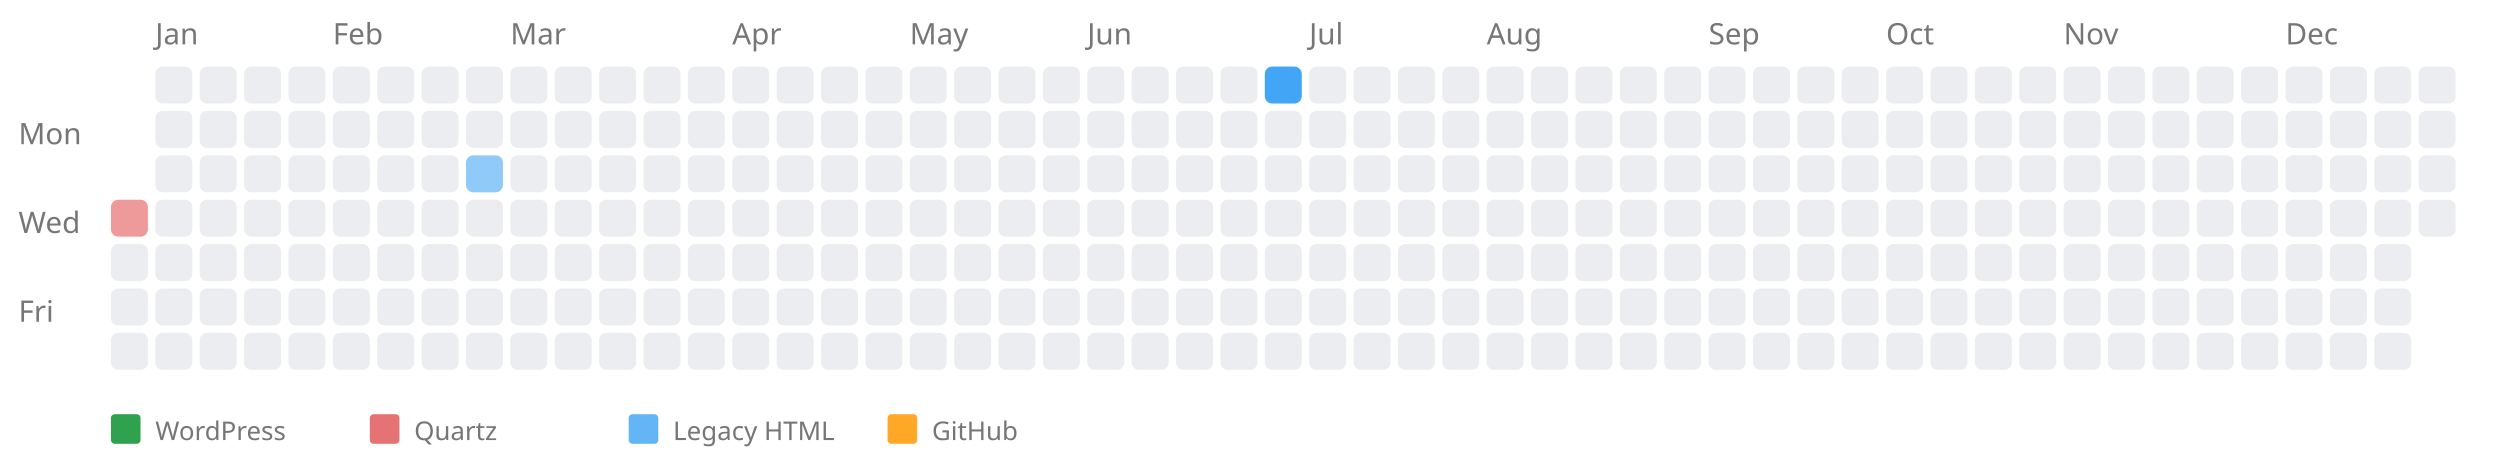
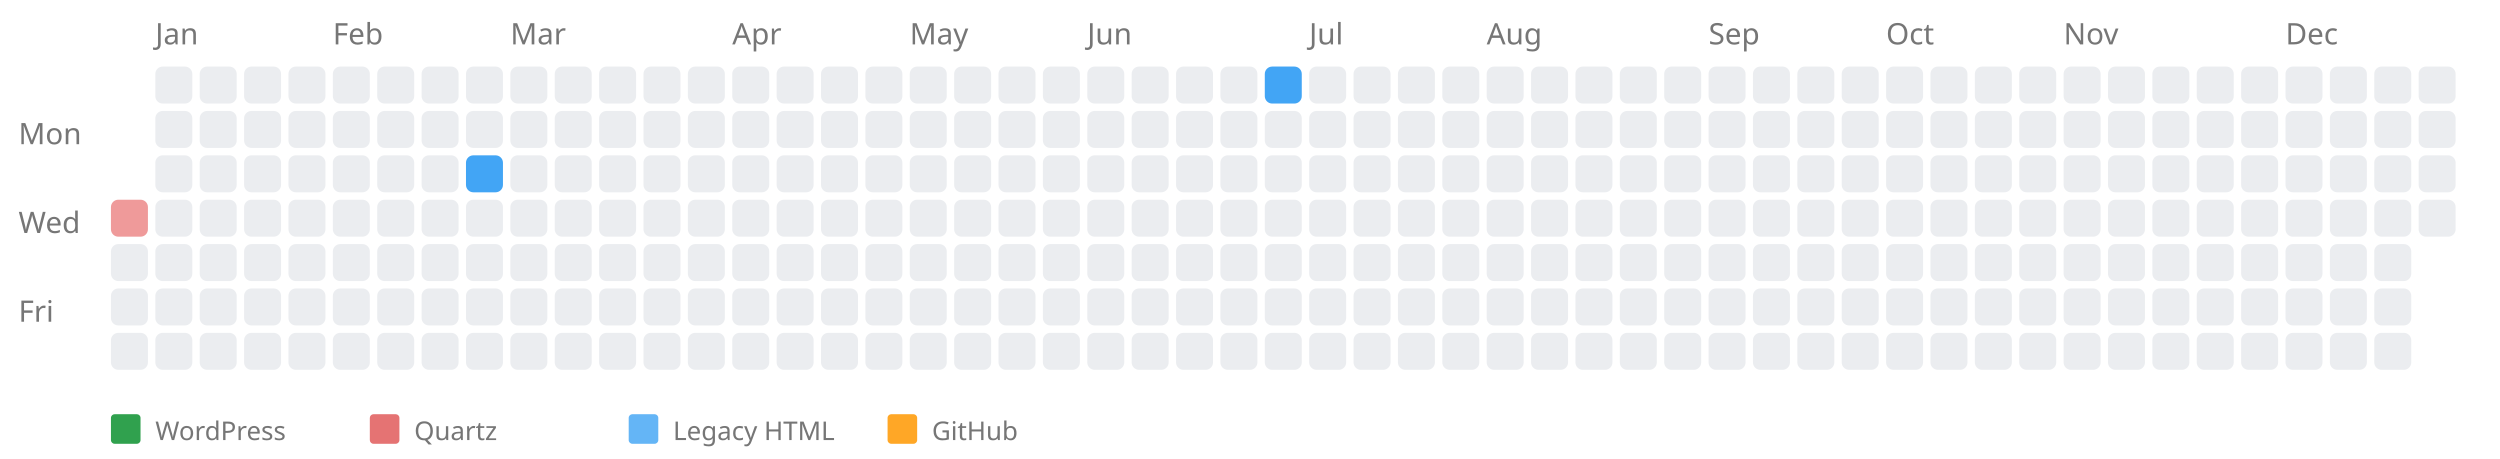
<svg xmlns="http://www.w3.org/2000/svg" width="676" height="124" style="background-color: white;">
  <text x="5" y="39" font-family="sans-serif" font-size="8" fill="#767676">Mon</text>
  <text x="5" y="63" font-family="sans-serif" font-size="8" fill="#767676">Wed</text>
  <text x="5" y="87" font-family="sans-serif" font-size="8" fill="#767676">Fri</text>
  <a href="https://kreier.github.io/quartz/Diary/2003">
    <rect x="30" y="54" width="10" height="10" fill="#ef9a9a" rx="2" ry="2" />
  </a>
  <rect x="30" y="66" width="10" height="10" fill="#ebedf0" rx="2" ry="2" />
  <rect x="30" y="78" width="10" height="10" fill="#ebedf0" rx="2" ry="2" />
  <rect x="30" y="90" width="10" height="10" fill="#ebedf0" rx="2" ry="2" />
  <text x="42" y="12" font-family="sans-serif" font-size="8" fill="#767676">Jan</text>
  <rect x="42" y="18" width="10" height="10" fill="#ebedf0" rx="2" ry="2" />
  <rect x="42" y="30" width="10" height="10" fill="#ebedf0" rx="2" ry="2" />
  <rect x="42" y="42" width="10" height="10" fill="#ebedf0" rx="2" ry="2" />
  <rect x="42" y="54" width="10" height="10" fill="#ebedf0" rx="2" ry="2" />
  <rect x="42" y="66" width="10" height="10" fill="#ebedf0" rx="2" ry="2" />
  <rect x="42" y="78" width="10" height="10" fill="#ebedf0" rx="2" ry="2" />
  <rect x="42" y="90" width="10" height="10" fill="#ebedf0" rx="2" ry="2" />
  <rect x="54" y="18" width="10" height="10" fill="#ebedf0" rx="2" ry="2" />
  <rect x="54" y="30" width="10" height="10" fill="#ebedf0" rx="2" ry="2" />
  <rect x="54" y="42" width="10" height="10" fill="#ebedf0" rx="2" ry="2" />
  <rect x="54" y="54" width="10" height="10" fill="#ebedf0" rx="2" ry="2" />
  <rect x="54" y="66" width="10" height="10" fill="#ebedf0" rx="2" ry="2" />
  <rect x="54" y="78" width="10" height="10" fill="#ebedf0" rx="2" ry="2" />
  <rect x="54" y="90" width="10" height="10" fill="#ebedf0" rx="2" ry="2" />
  <rect x="66" y="18" width="10" height="10" fill="#ebedf0" rx="2" ry="2" />
  <rect x="66" y="30" width="10" height="10" fill="#ebedf0" rx="2" ry="2" />
  <rect x="66" y="42" width="10" height="10" fill="#ebedf0" rx="2" ry="2" />
  <rect x="66" y="54" width="10" height="10" fill="#ebedf0" rx="2" ry="2" />
  <rect x="66" y="66" width="10" height="10" fill="#ebedf0" rx="2" ry="2" />
  <rect x="66" y="78" width="10" height="10" fill="#ebedf0" rx="2" ry="2" />
  <rect x="66" y="90" width="10" height="10" fill="#ebedf0" rx="2" ry="2" />
  <rect x="78" y="18" width="10" height="10" fill="#ebedf0" rx="2" ry="2" />
  <rect x="78" y="30" width="10" height="10" fill="#ebedf0" rx="2" ry="2" />
  <rect x="78" y="42" width="10" height="10" fill="#ebedf0" rx="2" ry="2" />
  <rect x="78" y="54" width="10" height="10" fill="#ebedf0" rx="2" ry="2" />
  <rect x="78" y="66" width="10" height="10" fill="#ebedf0" rx="2" ry="2" />
  <rect x="78" y="78" width="10" height="10" fill="#ebedf0" rx="2" ry="2" />
  <rect x="78" y="90" width="10" height="10" fill="#ebedf0" rx="2" ry="2" />
  <text x="90" y="12" font-family="sans-serif" font-size="8" fill="#767676">Feb</text>
  <rect x="90" y="18" width="10" height="10" fill="#ebedf0" rx="2" ry="2" />
  <rect x="90" y="30" width="10" height="10" fill="#ebedf0" rx="2" ry="2" />
  <rect x="90" y="42" width="10" height="10" fill="#ebedf0" rx="2" ry="2" />
  <rect x="90" y="54" width="10" height="10" fill="#ebedf0" rx="2" ry="2" />
  <rect x="90" y="66" width="10" height="10" fill="#ebedf0" rx="2" ry="2" />
  <rect x="90" y="78" width="10" height="10" fill="#ebedf0" rx="2" ry="2" />
  <rect x="90" y="90" width="10" height="10" fill="#ebedf0" rx="2" ry="2" />
  <rect x="102" y="18" width="10" height="10" fill="#ebedf0" rx="2" ry="2" />
  <rect x="102" y="30" width="10" height="10" fill="#ebedf0" rx="2" ry="2" />
  <rect x="102" y="42" width="10" height="10" fill="#ebedf0" rx="2" ry="2" />
  <rect x="102" y="54" width="10" height="10" fill="#ebedf0" rx="2" ry="2" />
  <rect x="102" y="66" width="10" height="10" fill="#ebedf0" rx="2" ry="2" />
  <rect x="102" y="78" width="10" height="10" fill="#ebedf0" rx="2" ry="2" />
  <rect x="102" y="90" width="10" height="10" fill="#ebedf0" rx="2" ry="2" />
  <rect x="114" y="18" width="10" height="10" fill="#ebedf0" rx="2" ry="2" />
  <rect x="114" y="30" width="10" height="10" fill="#ebedf0" rx="2" ry="2" />
  <rect x="114" y="42" width="10" height="10" fill="#ebedf0" rx="2" ry="2" />
  <rect x="114" y="54" width="10" height="10" fill="#ebedf0" rx="2" ry="2" />
  <rect x="114" y="66" width="10" height="10" fill="#ebedf0" rx="2" ry="2" />
  <rect x="114" y="78" width="10" height="10" fill="#ebedf0" rx="2" ry="2" />
  <rect x="114" y="90" width="10" height="10" fill="#ebedf0" rx="2" ry="2" />
  <rect x="126" y="18" width="10" height="10" fill="#ebedf0" rx="2" ry="2" />
  <rect x="126" y="30" width="10" height="10" fill="#ebedf0" rx="2" ry="2" />
-   <a href="https://saiht.de/legacy/lite/projekte/bibel/bibel1.html">
-     <rect x="126" y="42" width="10" height="10" fill="#90caf9" rx="2" ry="2" />
+   <a href="https://saiht.de/legacy/projekte/bibel/bibel1.html">
+     <rect x="126" y="42" width="10" height="10" fill="#42a5f5" rx="2" ry="2" />
  </a>
  <rect x="126" y="54" width="10" height="10" fill="#ebedf0" rx="2" ry="2" />
  <rect x="126" y="66" width="10" height="10" fill="#ebedf0" rx="2" ry="2" />
  <rect x="126" y="78" width="10" height="10" fill="#ebedf0" rx="2" ry="2" />
  <rect x="126" y="90" width="10" height="10" fill="#ebedf0" rx="2" ry="2" />
  <text x="138" y="12" font-family="sans-serif" font-size="8" fill="#767676">Mar</text>
  <rect x="138" y="18" width="10" height="10" fill="#ebedf0" rx="2" ry="2" />
  <rect x="138" y="30" width="10" height="10" fill="#ebedf0" rx="2" ry="2" />
  <rect x="138" y="42" width="10" height="10" fill="#ebedf0" rx="2" ry="2" />
  <rect x="138" y="54" width="10" height="10" fill="#ebedf0" rx="2" ry="2" />
  <rect x="138" y="66" width="10" height="10" fill="#ebedf0" rx="2" ry="2" />
  <rect x="138" y="78" width="10" height="10" fill="#ebedf0" rx="2" ry="2" />
  <rect x="138" y="90" width="10" height="10" fill="#ebedf0" rx="2" ry="2" />
  <rect x="150" y="18" width="10" height="10" fill="#ebedf0" rx="2" ry="2" />
  <rect x="150" y="30" width="10" height="10" fill="#ebedf0" rx="2" ry="2" />
  <rect x="150" y="42" width="10" height="10" fill="#ebedf0" rx="2" ry="2" />
  <rect x="150" y="54" width="10" height="10" fill="#ebedf0" rx="2" ry="2" />
  <rect x="150" y="66" width="10" height="10" fill="#ebedf0" rx="2" ry="2" />
  <rect x="150" y="78" width="10" height="10" fill="#ebedf0" rx="2" ry="2" />
  <rect x="150" y="90" width="10" height="10" fill="#ebedf0" rx="2" ry="2" />
  <rect x="162" y="18" width="10" height="10" fill="#ebedf0" rx="2" ry="2" />
  <rect x="162" y="30" width="10" height="10" fill="#ebedf0" rx="2" ry="2" />
  <rect x="162" y="42" width="10" height="10" fill="#ebedf0" rx="2" ry="2" />
  <rect x="162" y="54" width="10" height="10" fill="#ebedf0" rx="2" ry="2" />
  <rect x="162" y="66" width="10" height="10" fill="#ebedf0" rx="2" ry="2" />
  <rect x="162" y="78" width="10" height="10" fill="#ebedf0" rx="2" ry="2" />
  <rect x="162" y="90" width="10" height="10" fill="#ebedf0" rx="2" ry="2" />
  <rect x="174" y="18" width="10" height="10" fill="#ebedf0" rx="2" ry="2" />
  <rect x="174" y="30" width="10" height="10" fill="#ebedf0" rx="2" ry="2" />
  <rect x="174" y="42" width="10" height="10" fill="#ebedf0" rx="2" ry="2" />
  <rect x="174" y="54" width="10" height="10" fill="#ebedf0" rx="2" ry="2" />
  <rect x="174" y="66" width="10" height="10" fill="#ebedf0" rx="2" ry="2" />
  <rect x="174" y="78" width="10" height="10" fill="#ebedf0" rx="2" ry="2" />
  <rect x="174" y="90" width="10" height="10" fill="#ebedf0" rx="2" ry="2" />
  <rect x="186" y="18" width="10" height="10" fill="#ebedf0" rx="2" ry="2" />
  <rect x="186" y="30" width="10" height="10" fill="#ebedf0" rx="2" ry="2" />
  <rect x="186" y="42" width="10" height="10" fill="#ebedf0" rx="2" ry="2" />
  <rect x="186" y="54" width="10" height="10" fill="#ebedf0" rx="2" ry="2" />
  <rect x="186" y="66" width="10" height="10" fill="#ebedf0" rx="2" ry="2" />
  <rect x="186" y="78" width="10" height="10" fill="#ebedf0" rx="2" ry="2" />
  <rect x="186" y="90" width="10" height="10" fill="#ebedf0" rx="2" ry="2" />
  <text x="198" y="12" font-family="sans-serif" font-size="8" fill="#767676">Apr</text>
  <rect x="198" y="18" width="10" height="10" fill="#ebedf0" rx="2" ry="2" />
  <rect x="198" y="30" width="10" height="10" fill="#ebedf0" rx="2" ry="2" />
  <rect x="198" y="42" width="10" height="10" fill="#ebedf0" rx="2" ry="2" />
  <rect x="198" y="54" width="10" height="10" fill="#ebedf0" rx="2" ry="2" />
  <rect x="198" y="66" width="10" height="10" fill="#ebedf0" rx="2" ry="2" />
  <rect x="198" y="78" width="10" height="10" fill="#ebedf0" rx="2" ry="2" />
  <rect x="198" y="90" width="10" height="10" fill="#ebedf0" rx="2" ry="2" />
  <rect x="210" y="18" width="10" height="10" fill="#ebedf0" rx="2" ry="2" />
  <rect x="210" y="30" width="10" height="10" fill="#ebedf0" rx="2" ry="2" />
  <rect x="210" y="42" width="10" height="10" fill="#ebedf0" rx="2" ry="2" />
  <rect x="210" y="54" width="10" height="10" fill="#ebedf0" rx="2" ry="2" />
  <rect x="210" y="66" width="10" height="10" fill="#ebedf0" rx="2" ry="2" />
  <rect x="210" y="78" width="10" height="10" fill="#ebedf0" rx="2" ry="2" />
  <rect x="210" y="90" width="10" height="10" fill="#ebedf0" rx="2" ry="2" />
  <rect x="222" y="18" width="10" height="10" fill="#ebedf0" rx="2" ry="2" />
  <rect x="222" y="30" width="10" height="10" fill="#ebedf0" rx="2" ry="2" />
  <rect x="222" y="42" width="10" height="10" fill="#ebedf0" rx="2" ry="2" />
  <rect x="222" y="54" width="10" height="10" fill="#ebedf0" rx="2" ry="2" />
  <rect x="222" y="66" width="10" height="10" fill="#ebedf0" rx="2" ry="2" />
  <rect x="222" y="78" width="10" height="10" fill="#ebedf0" rx="2" ry="2" />
  <rect x="222" y="90" width="10" height="10" fill="#ebedf0" rx="2" ry="2" />
  <rect x="234" y="18" width="10" height="10" fill="#ebedf0" rx="2" ry="2" />
  <rect x="234" y="30" width="10" height="10" fill="#ebedf0" rx="2" ry="2" />
  <rect x="234" y="42" width="10" height="10" fill="#ebedf0" rx="2" ry="2" />
  <rect x="234" y="54" width="10" height="10" fill="#ebedf0" rx="2" ry="2" />
  <rect x="234" y="66" width="10" height="10" fill="#ebedf0" rx="2" ry="2" />
  <rect x="234" y="78" width="10" height="10" fill="#ebedf0" rx="2" ry="2" />
  <rect x="234" y="90" width="10" height="10" fill="#ebedf0" rx="2" ry="2" />
  <text x="246" y="12" font-family="sans-serif" font-size="8" fill="#767676">May</text>
  <rect x="246" y="18" width="10" height="10" fill="#ebedf0" rx="2" ry="2" />
  <rect x="246" y="30" width="10" height="10" fill="#ebedf0" rx="2" ry="2" />
  <rect x="246" y="42" width="10" height="10" fill="#ebedf0" rx="2" ry="2" />
  <rect x="246" y="54" width="10" height="10" fill="#ebedf0" rx="2" ry="2" />
  <rect x="246" y="66" width="10" height="10" fill="#ebedf0" rx="2" ry="2" />
  <rect x="246" y="78" width="10" height="10" fill="#ebedf0" rx="2" ry="2" />
  <rect x="246" y="90" width="10" height="10" fill="#ebedf0" rx="2" ry="2" />
  <rect x="258" y="18" width="10" height="10" fill="#ebedf0" rx="2" ry="2" />
  <rect x="258" y="30" width="10" height="10" fill="#ebedf0" rx="2" ry="2" />
  <rect x="258" y="42" width="10" height="10" fill="#ebedf0" rx="2" ry="2" />
  <rect x="258" y="54" width="10" height="10" fill="#ebedf0" rx="2" ry="2" />
  <rect x="258" y="66" width="10" height="10" fill="#ebedf0" rx="2" ry="2" />
  <rect x="258" y="78" width="10" height="10" fill="#ebedf0" rx="2" ry="2" />
  <rect x="258" y="90" width="10" height="10" fill="#ebedf0" rx="2" ry="2" />
  <rect x="270" y="18" width="10" height="10" fill="#ebedf0" rx="2" ry="2" />
  <rect x="270" y="30" width="10" height="10" fill="#ebedf0" rx="2" ry="2" />
  <rect x="270" y="42" width="10" height="10" fill="#ebedf0" rx="2" ry="2" />
  <rect x="270" y="54" width="10" height="10" fill="#ebedf0" rx="2" ry="2" />
  <rect x="270" y="66" width="10" height="10" fill="#ebedf0" rx="2" ry="2" />
  <rect x="270" y="78" width="10" height="10" fill="#ebedf0" rx="2" ry="2" />
  <rect x="270" y="90" width="10" height="10" fill="#ebedf0" rx="2" ry="2" />
  <rect x="282" y="18" width="10" height="10" fill="#ebedf0" rx="2" ry="2" />
  <rect x="282" y="30" width="10" height="10" fill="#ebedf0" rx="2" ry="2" />
  <rect x="282" y="42" width="10" height="10" fill="#ebedf0" rx="2" ry="2" />
  <rect x="282" y="54" width="10" height="10" fill="#ebedf0" rx="2" ry="2" />
  <rect x="282" y="66" width="10" height="10" fill="#ebedf0" rx="2" ry="2" />
  <rect x="282" y="78" width="10" height="10" fill="#ebedf0" rx="2" ry="2" />
  <rect x="282" y="90" width="10" height="10" fill="#ebedf0" rx="2" ry="2" />
  <text x="294" y="12" font-family="sans-serif" font-size="8" fill="#767676">Jun</text>
  <rect x="294" y="18" width="10" height="10" fill="#ebedf0" rx="2" ry="2" />
  <rect x="294" y="30" width="10" height="10" fill="#ebedf0" rx="2" ry="2" />
  <rect x="294" y="42" width="10" height="10" fill="#ebedf0" rx="2" ry="2" />
  <rect x="294" y="54" width="10" height="10" fill="#ebedf0" rx="2" ry="2" />
  <rect x="294" y="66" width="10" height="10" fill="#ebedf0" rx="2" ry="2" />
  <rect x="294" y="78" width="10" height="10" fill="#ebedf0" rx="2" ry="2" />
  <rect x="294" y="90" width="10" height="10" fill="#ebedf0" rx="2" ry="2" />
  <rect x="306" y="18" width="10" height="10" fill="#ebedf0" rx="2" ry="2" />
  <rect x="306" y="30" width="10" height="10" fill="#ebedf0" rx="2" ry="2" />
  <rect x="306" y="42" width="10" height="10" fill="#ebedf0" rx="2" ry="2" />
  <rect x="306" y="54" width="10" height="10" fill="#ebedf0" rx="2" ry="2" />
  <rect x="306" y="66" width="10" height="10" fill="#ebedf0" rx="2" ry="2" />
  <rect x="306" y="78" width="10" height="10" fill="#ebedf0" rx="2" ry="2" />
  <rect x="306" y="90" width="10" height="10" fill="#ebedf0" rx="2" ry="2" />
  <rect x="318" y="18" width="10" height="10" fill="#ebedf0" rx="2" ry="2" />
  <rect x="318" y="30" width="10" height="10" fill="#ebedf0" rx="2" ry="2" />
  <rect x="318" y="42" width="10" height="10" fill="#ebedf0" rx="2" ry="2" />
  <rect x="318" y="54" width="10" height="10" fill="#ebedf0" rx="2" ry="2" />
  <rect x="318" y="66" width="10" height="10" fill="#ebedf0" rx="2" ry="2" />
  <rect x="318" y="78" width="10" height="10" fill="#ebedf0" rx="2" ry="2" />
  <rect x="318" y="90" width="10" height="10" fill="#ebedf0" rx="2" ry="2" />
  <rect x="330" y="18" width="10" height="10" fill="#ebedf0" rx="2" ry="2" />
  <rect x="330" y="30" width="10" height="10" fill="#ebedf0" rx="2" ry="2" />
  <rect x="330" y="42" width="10" height="10" fill="#ebedf0" rx="2" ry="2" />
  <rect x="330" y="54" width="10" height="10" fill="#ebedf0" rx="2" ry="2" />
  <rect x="330" y="66" width="10" height="10" fill="#ebedf0" rx="2" ry="2" />
  <rect x="330" y="78" width="10" height="10" fill="#ebedf0" rx="2" ry="2" />
  <rect x="330" y="90" width="10" height="10" fill="#ebedf0" rx="2" ry="2" />
  <a href="https://saiht.de/legacy/projekte/09propaganda.html">
    <rect x="342" y="18" width="10" height="10" fill="#42a5f5" rx="2" ry="2" />
  </a>
  <rect x="342" y="30" width="10" height="10" fill="#ebedf0" rx="2" ry="2" />
  <rect x="342" y="42" width="10" height="10" fill="#ebedf0" rx="2" ry="2" />
  <rect x="342" y="54" width="10" height="10" fill="#ebedf0" rx="2" ry="2" />
  <rect x="342" y="66" width="10" height="10" fill="#ebedf0" rx="2" ry="2" />
  <rect x="342" y="78" width="10" height="10" fill="#ebedf0" rx="2" ry="2" />
  <rect x="342" y="90" width="10" height="10" fill="#ebedf0" rx="2" ry="2" />
  <text x="354" y="12" font-family="sans-serif" font-size="8" fill="#767676">Jul</text>
  <rect x="354" y="18" width="10" height="10" fill="#ebedf0" rx="2" ry="2" />
  <rect x="354" y="30" width="10" height="10" fill="#ebedf0" rx="2" ry="2" />
  <rect x="354" y="42" width="10" height="10" fill="#ebedf0" rx="2" ry="2" />
  <rect x="354" y="54" width="10" height="10" fill="#ebedf0" rx="2" ry="2" />
  <rect x="354" y="66" width="10" height="10" fill="#ebedf0" rx="2" ry="2" />
  <rect x="354" y="78" width="10" height="10" fill="#ebedf0" rx="2" ry="2" />
  <rect x="354" y="90" width="10" height="10" fill="#ebedf0" rx="2" ry="2" />
  <rect x="366" y="18" width="10" height="10" fill="#ebedf0" rx="2" ry="2" />
  <rect x="366" y="30" width="10" height="10" fill="#ebedf0" rx="2" ry="2" />
  <rect x="366" y="42" width="10" height="10" fill="#ebedf0" rx="2" ry="2" />
  <rect x="366" y="54" width="10" height="10" fill="#ebedf0" rx="2" ry="2" />
  <rect x="366" y="66" width="10" height="10" fill="#ebedf0" rx="2" ry="2" />
  <rect x="366" y="78" width="10" height="10" fill="#ebedf0" rx="2" ry="2" />
  <rect x="366" y="90" width="10" height="10" fill="#ebedf0" rx="2" ry="2" />
  <rect x="378" y="18" width="10" height="10" fill="#ebedf0" rx="2" ry="2" />
  <rect x="378" y="30" width="10" height="10" fill="#ebedf0" rx="2" ry="2" />
  <rect x="378" y="42" width="10" height="10" fill="#ebedf0" rx="2" ry="2" />
  <rect x="378" y="54" width="10" height="10" fill="#ebedf0" rx="2" ry="2" />
  <rect x="378" y="66" width="10" height="10" fill="#ebedf0" rx="2" ry="2" />
  <rect x="378" y="78" width="10" height="10" fill="#ebedf0" rx="2" ry="2" />
  <rect x="378" y="90" width="10" height="10" fill="#ebedf0" rx="2" ry="2" />
  <rect x="390" y="18" width="10" height="10" fill="#ebedf0" rx="2" ry="2" />
  <rect x="390" y="30" width="10" height="10" fill="#ebedf0" rx="2" ry="2" />
  <rect x="390" y="42" width="10" height="10" fill="#ebedf0" rx="2" ry="2" />
  <rect x="390" y="54" width="10" height="10" fill="#ebedf0" rx="2" ry="2" />
  <rect x="390" y="66" width="10" height="10" fill="#ebedf0" rx="2" ry="2" />
  <rect x="390" y="78" width="10" height="10" fill="#ebedf0" rx="2" ry="2" />
  <rect x="390" y="90" width="10" height="10" fill="#ebedf0" rx="2" ry="2" />
  <text x="402" y="12" font-family="sans-serif" font-size="8" fill="#767676">Aug</text>
  <rect x="402" y="18" width="10" height="10" fill="#ebedf0" rx="2" ry="2" />
  <rect x="402" y="30" width="10" height="10" fill="#ebedf0" rx="2" ry="2" />
  <rect x="402" y="42" width="10" height="10" fill="#ebedf0" rx="2" ry="2" />
  <rect x="402" y="54" width="10" height="10" fill="#ebedf0" rx="2" ry="2" />
  <rect x="402" y="66" width="10" height="10" fill="#ebedf0" rx="2" ry="2" />
  <rect x="402" y="78" width="10" height="10" fill="#ebedf0" rx="2" ry="2" />
  <rect x="402" y="90" width="10" height="10" fill="#ebedf0" rx="2" ry="2" />
  <rect x="414" y="18" width="10" height="10" fill="#ebedf0" rx="2" ry="2" />
  <rect x="414" y="30" width="10" height="10" fill="#ebedf0" rx="2" ry="2" />
  <rect x="414" y="42" width="10" height="10" fill="#ebedf0" rx="2" ry="2" />
  <rect x="414" y="54" width="10" height="10" fill="#ebedf0" rx="2" ry="2" />
  <rect x="414" y="66" width="10" height="10" fill="#ebedf0" rx="2" ry="2" />
  <rect x="414" y="78" width="10" height="10" fill="#ebedf0" rx="2" ry="2" />
  <rect x="414" y="90" width="10" height="10" fill="#ebedf0" rx="2" ry="2" />
  <rect x="426" y="18" width="10" height="10" fill="#ebedf0" rx="2" ry="2" />
  <rect x="426" y="30" width="10" height="10" fill="#ebedf0" rx="2" ry="2" />
  <rect x="426" y="42" width="10" height="10" fill="#ebedf0" rx="2" ry="2" />
  <rect x="426" y="54" width="10" height="10" fill="#ebedf0" rx="2" ry="2" />
  <rect x="426" y="66" width="10" height="10" fill="#ebedf0" rx="2" ry="2" />
  <rect x="426" y="78" width="10" height="10" fill="#ebedf0" rx="2" ry="2" />
  <rect x="426" y="90" width="10" height="10" fill="#ebedf0" rx="2" ry="2" />
  <rect x="438" y="18" width="10" height="10" fill="#ebedf0" rx="2" ry="2" />
  <rect x="438" y="30" width="10" height="10" fill="#ebedf0" rx="2" ry="2" />
  <rect x="438" y="42" width="10" height="10" fill="#ebedf0" rx="2" ry="2" />
  <rect x="438" y="54" width="10" height="10" fill="#ebedf0" rx="2" ry="2" />
  <rect x="438" y="66" width="10" height="10" fill="#ebedf0" rx="2" ry="2" />
  <rect x="438" y="78" width="10" height="10" fill="#ebedf0" rx="2" ry="2" />
  <rect x="438" y="90" width="10" height="10" fill="#ebedf0" rx="2" ry="2" />
  <rect x="450" y="18" width="10" height="10" fill="#ebedf0" rx="2" ry="2" />
  <rect x="450" y="30" width="10" height="10" fill="#ebedf0" rx="2" ry="2" />
  <rect x="450" y="42" width="10" height="10" fill="#ebedf0" rx="2" ry="2" />
  <rect x="450" y="54" width="10" height="10" fill="#ebedf0" rx="2" ry="2" />
  <rect x="450" y="66" width="10" height="10" fill="#ebedf0" rx="2" ry="2" />
  <rect x="450" y="78" width="10" height="10" fill="#ebedf0" rx="2" ry="2" />
  <rect x="450" y="90" width="10" height="10" fill="#ebedf0" rx="2" ry="2" />
  <text x="462" y="12" font-family="sans-serif" font-size="8" fill="#767676">Sep</text>
  <rect x="462" y="18" width="10" height="10" fill="#ebedf0" rx="2" ry="2" />
  <rect x="462" y="30" width="10" height="10" fill="#ebedf0" rx="2" ry="2" />
  <rect x="462" y="42" width="10" height="10" fill="#ebedf0" rx="2" ry="2" />
  <rect x="462" y="54" width="10" height="10" fill="#ebedf0" rx="2" ry="2" />
  <rect x="462" y="66" width="10" height="10" fill="#ebedf0" rx="2" ry="2" />
  <rect x="462" y="78" width="10" height="10" fill="#ebedf0" rx="2" ry="2" />
  <rect x="462" y="90" width="10" height="10" fill="#ebedf0" rx="2" ry="2" />
  <rect x="474" y="18" width="10" height="10" fill="#ebedf0" rx="2" ry="2" />
  <rect x="474" y="30" width="10" height="10" fill="#ebedf0" rx="2" ry="2" />
  <rect x="474" y="42" width="10" height="10" fill="#ebedf0" rx="2" ry="2" />
  <rect x="474" y="54" width="10" height="10" fill="#ebedf0" rx="2" ry="2" />
  <rect x="474" y="66" width="10" height="10" fill="#ebedf0" rx="2" ry="2" />
  <rect x="474" y="78" width="10" height="10" fill="#ebedf0" rx="2" ry="2" />
  <rect x="474" y="90" width="10" height="10" fill="#ebedf0" rx="2" ry="2" />
  <rect x="486" y="18" width="10" height="10" fill="#ebedf0" rx="2" ry="2" />
  <rect x="486" y="30" width="10" height="10" fill="#ebedf0" rx="2" ry="2" />
  <rect x="486" y="42" width="10" height="10" fill="#ebedf0" rx="2" ry="2" />
  <rect x="486" y="54" width="10" height="10" fill="#ebedf0" rx="2" ry="2" />
  <rect x="486" y="66" width="10" height="10" fill="#ebedf0" rx="2" ry="2" />
  <rect x="486" y="78" width="10" height="10" fill="#ebedf0" rx="2" ry="2" />
  <rect x="486" y="90" width="10" height="10" fill="#ebedf0" rx="2" ry="2" />
  <rect x="498" y="18" width="10" height="10" fill="#ebedf0" rx="2" ry="2" />
  <rect x="498" y="30" width="10" height="10" fill="#ebedf0" rx="2" ry="2" />
  <rect x="498" y="42" width="10" height="10" fill="#ebedf0" rx="2" ry="2" />
  <rect x="498" y="54" width="10" height="10" fill="#ebedf0" rx="2" ry="2" />
  <rect x="498" y="66" width="10" height="10" fill="#ebedf0" rx="2" ry="2" />
  <rect x="498" y="78" width="10" height="10" fill="#ebedf0" rx="2" ry="2" />
  <rect x="498" y="90" width="10" height="10" fill="#ebedf0" rx="2" ry="2" />
  <text x="510" y="12" font-family="sans-serif" font-size="8" fill="#767676">Oct</text>
  <rect x="510" y="18" width="10" height="10" fill="#ebedf0" rx="2" ry="2" />
  <rect x="510" y="30" width="10" height="10" fill="#ebedf0" rx="2" ry="2" />
  <rect x="510" y="42" width="10" height="10" fill="#ebedf0" rx="2" ry="2" />
  <rect x="510" y="54" width="10" height="10" fill="#ebedf0" rx="2" ry="2" />
  <rect x="510" y="66" width="10" height="10" fill="#ebedf0" rx="2" ry="2" />
  <rect x="510" y="78" width="10" height="10" fill="#ebedf0" rx="2" ry="2" />
  <rect x="510" y="90" width="10" height="10" fill="#ebedf0" rx="2" ry="2" />
  <rect x="522" y="18" width="10" height="10" fill="#ebedf0" rx="2" ry="2" />
  <rect x="522" y="30" width="10" height="10" fill="#ebedf0" rx="2" ry="2" />
  <rect x="522" y="42" width="10" height="10" fill="#ebedf0" rx="2" ry="2" />
  <rect x="522" y="54" width="10" height="10" fill="#ebedf0" rx="2" ry="2" />
  <rect x="522" y="66" width="10" height="10" fill="#ebedf0" rx="2" ry="2" />
  <rect x="522" y="78" width="10" height="10" fill="#ebedf0" rx="2" ry="2" />
  <rect x="522" y="90" width="10" height="10" fill="#ebedf0" rx="2" ry="2" />
  <rect x="534" y="18" width="10" height="10" fill="#ebedf0" rx="2" ry="2" />
  <rect x="534" y="30" width="10" height="10" fill="#ebedf0" rx="2" ry="2" />
  <rect x="534" y="42" width="10" height="10" fill="#ebedf0" rx="2" ry="2" />
  <rect x="534" y="54" width="10" height="10" fill="#ebedf0" rx="2" ry="2" />
  <rect x="534" y="66" width="10" height="10" fill="#ebedf0" rx="2" ry="2" />
  <rect x="534" y="78" width="10" height="10" fill="#ebedf0" rx="2" ry="2" />
  <rect x="534" y="90" width="10" height="10" fill="#ebedf0" rx="2" ry="2" />
  <rect x="546" y="18" width="10" height="10" fill="#ebedf0" rx="2" ry="2" />
  <rect x="546" y="30" width="10" height="10" fill="#ebedf0" rx="2" ry="2" />
  <rect x="546" y="42" width="10" height="10" fill="#ebedf0" rx="2" ry="2" />
  <rect x="546" y="54" width="10" height="10" fill="#ebedf0" rx="2" ry="2" />
  <rect x="546" y="66" width="10" height="10" fill="#ebedf0" rx="2" ry="2" />
  <rect x="546" y="78" width="10" height="10" fill="#ebedf0" rx="2" ry="2" />
  <rect x="546" y="90" width="10" height="10" fill="#ebedf0" rx="2" ry="2" />
  <text x="558" y="12" font-family="sans-serif" font-size="8" fill="#767676">Nov</text>
  <rect x="558" y="18" width="10" height="10" fill="#ebedf0" rx="2" ry="2" />
  <rect x="558" y="30" width="10" height="10" fill="#ebedf0" rx="2" ry="2" />
  <rect x="558" y="42" width="10" height="10" fill="#ebedf0" rx="2" ry="2" />
  <rect x="558" y="54" width="10" height="10" fill="#ebedf0" rx="2" ry="2" />
  <rect x="558" y="66" width="10" height="10" fill="#ebedf0" rx="2" ry="2" />
  <rect x="558" y="78" width="10" height="10" fill="#ebedf0" rx="2" ry="2" />
  <rect x="558" y="90" width="10" height="10" fill="#ebedf0" rx="2" ry="2" />
  <rect x="570" y="18" width="10" height="10" fill="#ebedf0" rx="2" ry="2" />
  <rect x="570" y="30" width="10" height="10" fill="#ebedf0" rx="2" ry="2" />
  <rect x="570" y="42" width="10" height="10" fill="#ebedf0" rx="2" ry="2" />
  <rect x="570" y="54" width="10" height="10" fill="#ebedf0" rx="2" ry="2" />
  <rect x="570" y="66" width="10" height="10" fill="#ebedf0" rx="2" ry="2" />
  <rect x="570" y="78" width="10" height="10" fill="#ebedf0" rx="2" ry="2" />
  <rect x="570" y="90" width="10" height="10" fill="#ebedf0" rx="2" ry="2" />
  <rect x="582" y="18" width="10" height="10" fill="#ebedf0" rx="2" ry="2" />
  <rect x="582" y="30" width="10" height="10" fill="#ebedf0" rx="2" ry="2" />
  <rect x="582" y="42" width="10" height="10" fill="#ebedf0" rx="2" ry="2" />
  <rect x="582" y="54" width="10" height="10" fill="#ebedf0" rx="2" ry="2" />
  <rect x="582" y="66" width="10" height="10" fill="#ebedf0" rx="2" ry="2" />
  <rect x="582" y="78" width="10" height="10" fill="#ebedf0" rx="2" ry="2" />
  <rect x="582" y="90" width="10" height="10" fill="#ebedf0" rx="2" ry="2" />
  <rect x="594" y="18" width="10" height="10" fill="#ebedf0" rx="2" ry="2" />
  <rect x="594" y="30" width="10" height="10" fill="#ebedf0" rx="2" ry="2" />
  <rect x="594" y="42" width="10" height="10" fill="#ebedf0" rx="2" ry="2" />
  <rect x="594" y="54" width="10" height="10" fill="#ebedf0" rx="2" ry="2" />
  <rect x="594" y="66" width="10" height="10" fill="#ebedf0" rx="2" ry="2" />
  <rect x="594" y="78" width="10" height="10" fill="#ebedf0" rx="2" ry="2" />
  <rect x="594" y="90" width="10" height="10" fill="#ebedf0" rx="2" ry="2" />
  <rect x="606" y="18" width="10" height="10" fill="#ebedf0" rx="2" ry="2" />
  <rect x="606" y="30" width="10" height="10" fill="#ebedf0" rx="2" ry="2" />
  <rect x="606" y="42" width="10" height="10" fill="#ebedf0" rx="2" ry="2" />
  <rect x="606" y="54" width="10" height="10" fill="#ebedf0" rx="2" ry="2" />
  <rect x="606" y="66" width="10" height="10" fill="#ebedf0" rx="2" ry="2" />
  <rect x="606" y="78" width="10" height="10" fill="#ebedf0" rx="2" ry="2" />
  <rect x="606" y="90" width="10" height="10" fill="#ebedf0" rx="2" ry="2" />
  <text x="618" y="12" font-family="sans-serif" font-size="8" fill="#767676">Dec</text>
  <rect x="618" y="18" width="10" height="10" fill="#ebedf0" rx="2" ry="2" />
  <rect x="618" y="30" width="10" height="10" fill="#ebedf0" rx="2" ry="2" />
  <rect x="618" y="42" width="10" height="10" fill="#ebedf0" rx="2" ry="2" />
  <rect x="618" y="54" width="10" height="10" fill="#ebedf0" rx="2" ry="2" />
  <rect x="618" y="66" width="10" height="10" fill="#ebedf0" rx="2" ry="2" />
  <rect x="618" y="78" width="10" height="10" fill="#ebedf0" rx="2" ry="2" />
  <rect x="618" y="90" width="10" height="10" fill="#ebedf0" rx="2" ry="2" />
  <rect x="630" y="18" width="10" height="10" fill="#ebedf0" rx="2" ry="2" />
  <rect x="630" y="30" width="10" height="10" fill="#ebedf0" rx="2" ry="2" />
  <rect x="630" y="42" width="10" height="10" fill="#ebedf0" rx="2" ry="2" />
  <rect x="630" y="54" width="10" height="10" fill="#ebedf0" rx="2" ry="2" />
  <rect x="630" y="66" width="10" height="10" fill="#ebedf0" rx="2" ry="2" />
  <rect x="630" y="78" width="10" height="10" fill="#ebedf0" rx="2" ry="2" />
  <rect x="630" y="90" width="10" height="10" fill="#ebedf0" rx="2" ry="2" />
  <rect x="642" y="18" width="10" height="10" fill="#ebedf0" rx="2" ry="2" />
  <rect x="642" y="30" width="10" height="10" fill="#ebedf0" rx="2" ry="2" />
  <rect x="642" y="42" width="10" height="10" fill="#ebedf0" rx="2" ry="2" />
  <rect x="642" y="54" width="10" height="10" fill="#ebedf0" rx="2" ry="2" />
  <rect x="642" y="66" width="10" height="10" fill="#ebedf0" rx="2" ry="2" />
  <rect x="642" y="78" width="10" height="10" fill="#ebedf0" rx="2" ry="2" />
  <rect x="642" y="90" width="10" height="10" fill="#ebedf0" rx="2" ry="2" />
  <rect x="654" y="18" width="10" height="10" fill="#ebedf0" rx="2" ry="2" />
  <rect x="654" y="30" width="10" height="10" fill="#ebedf0" rx="2" ry="2" />
  <rect x="654" y="42" width="10" height="10" fill="#ebedf0" rx="2" ry="2" />
  <rect x="654" y="54" width="10" height="10" fill="#ebedf0" rx="2" ry="2" />
  <rect x="30" y="112" width="8" height="8" fill="#30a14e" rx="1" ry="1" />
  <text x="42" y="119" font-family="sans-serif" font-size="7" fill="#767676">WordPress</text>
  <rect x="100" y="112" width="8" height="8" fill="#e57373" rx="1" ry="1" />
  <text x="112" y="119" font-family="sans-serif" font-size="7" fill="#767676">Quartz</text>
  <rect x="170" y="112" width="8" height="8" fill="#64b5f6" rx="1" ry="1" />
  <text x="182" y="119" font-family="sans-serif" font-size="7" fill="#767676">Legacy HTML</text>
  <rect x="240" y="112" width="8" height="8" fill="#ffa726" rx="1" ry="1" />
  <text x="252" y="119" font-family="sans-serif" font-size="7" fill="#767676">GitHub</text>
</svg>
